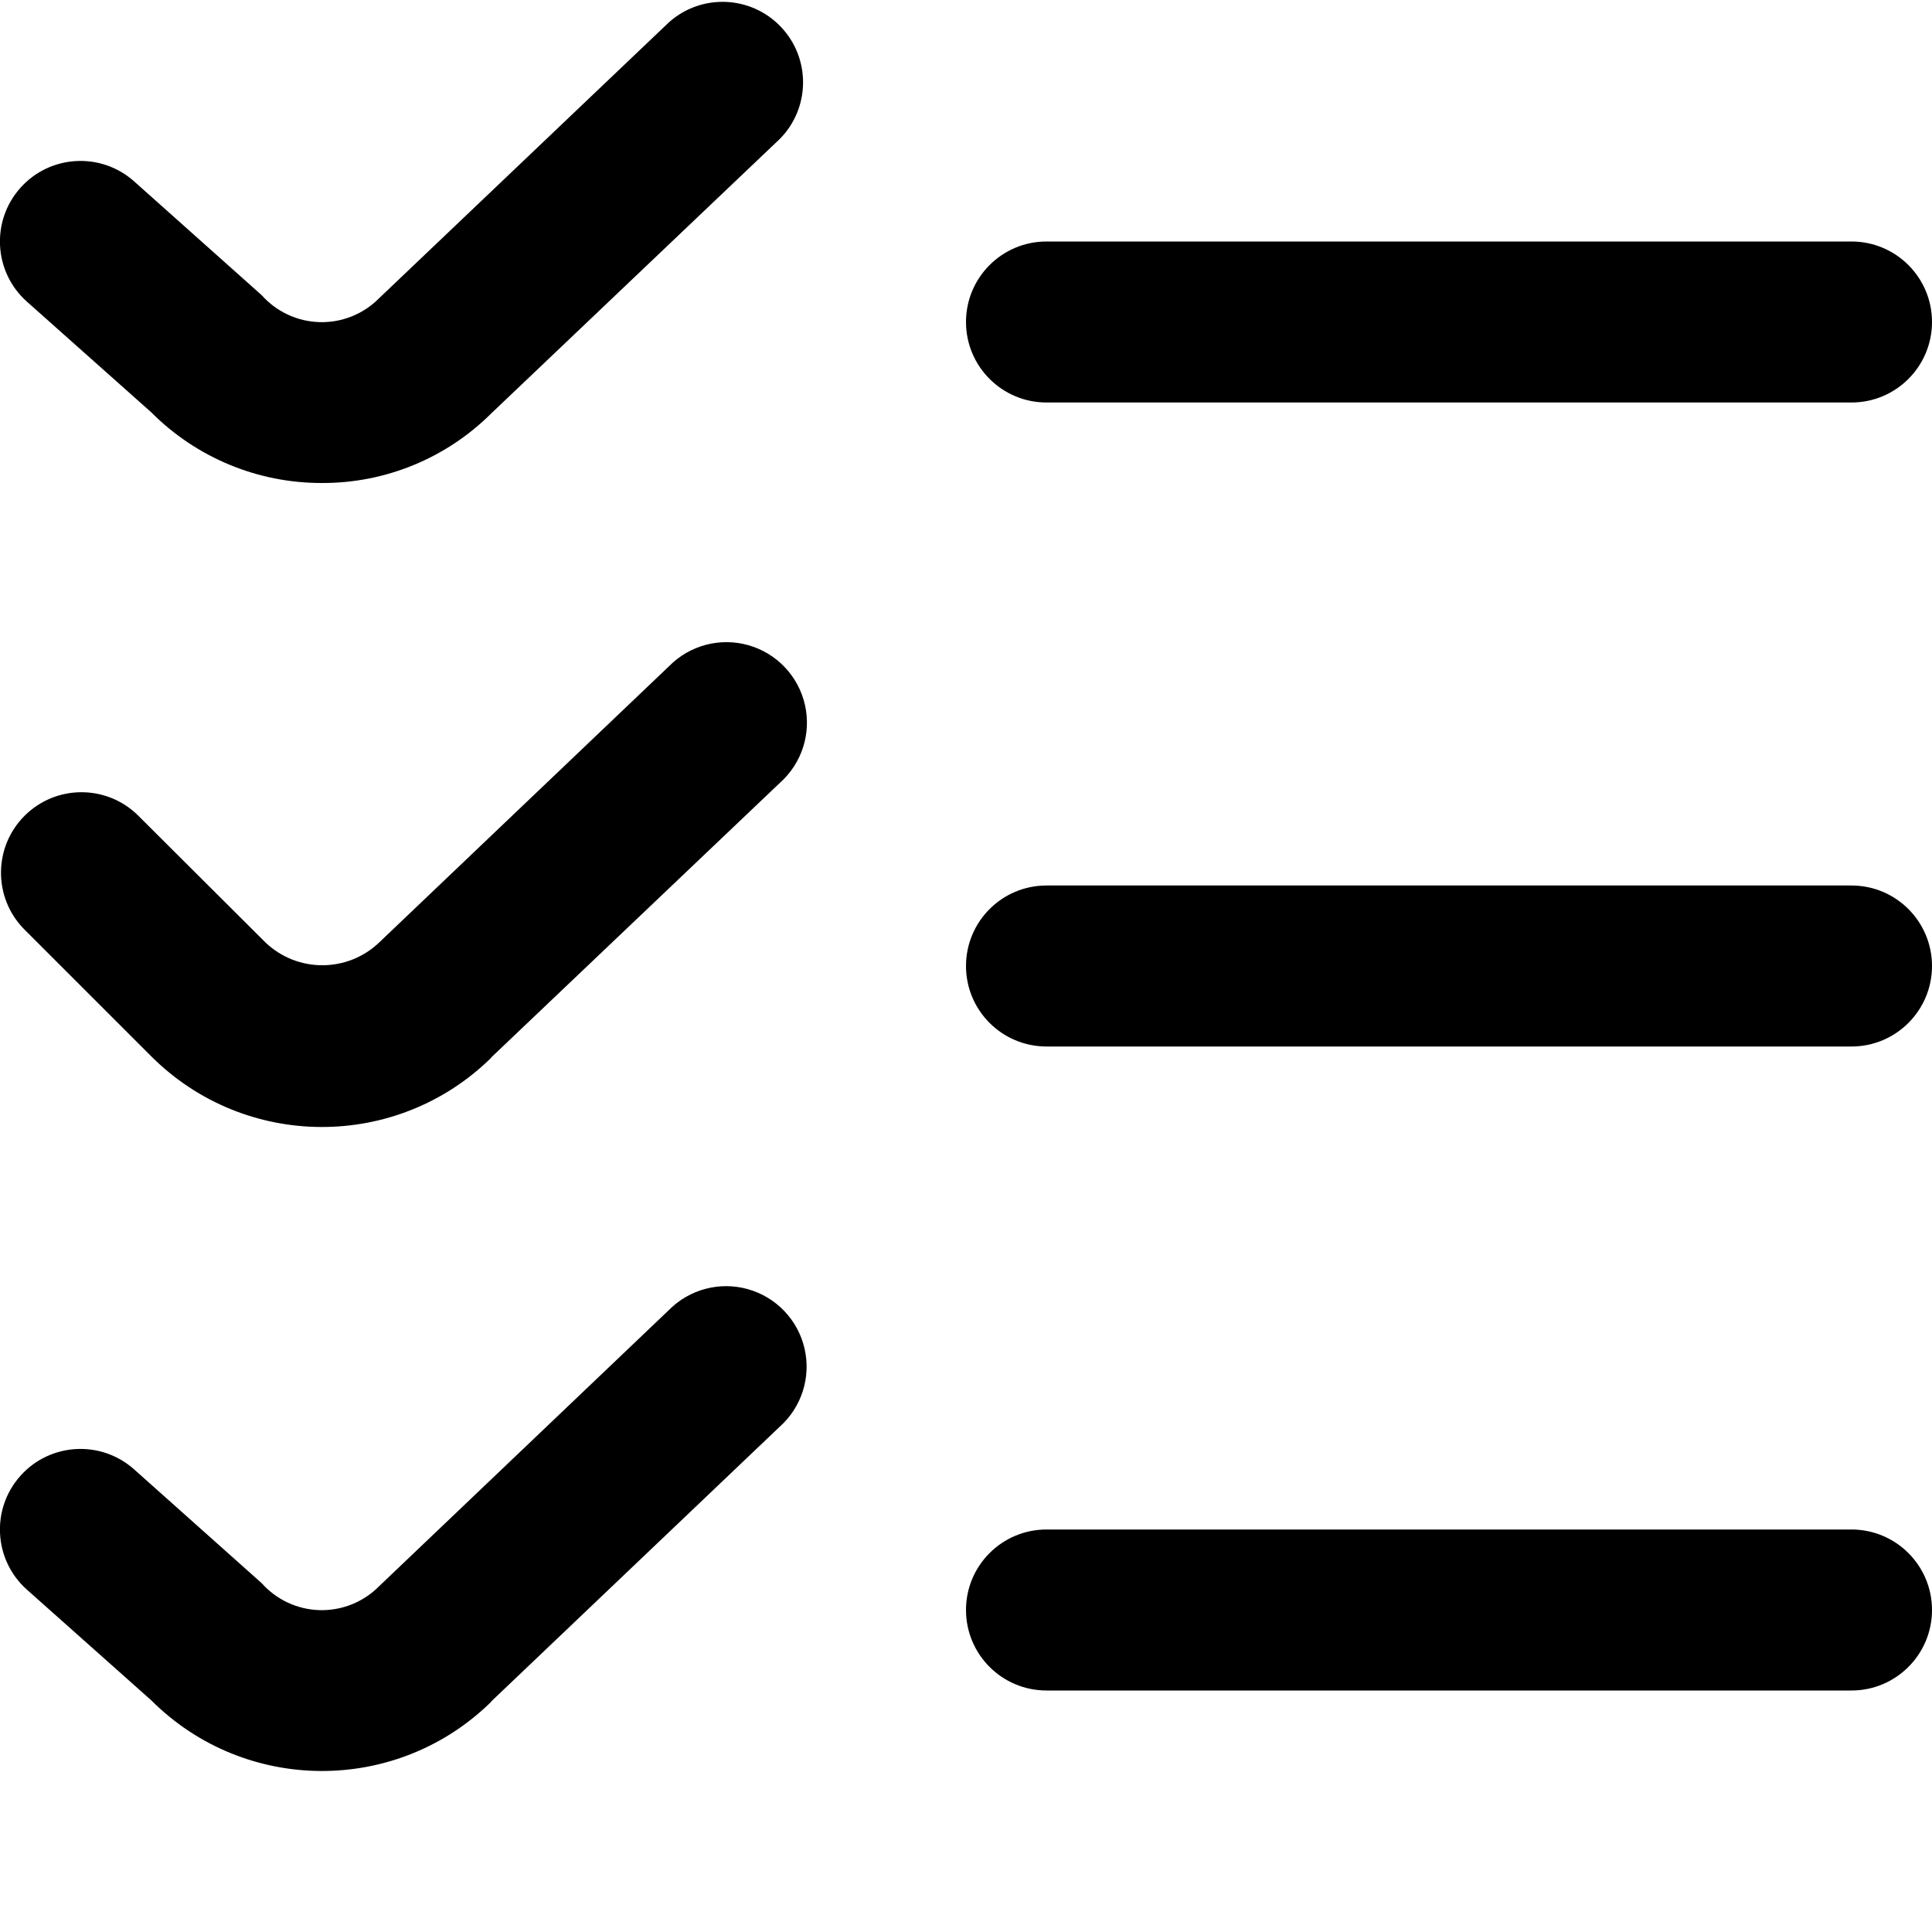
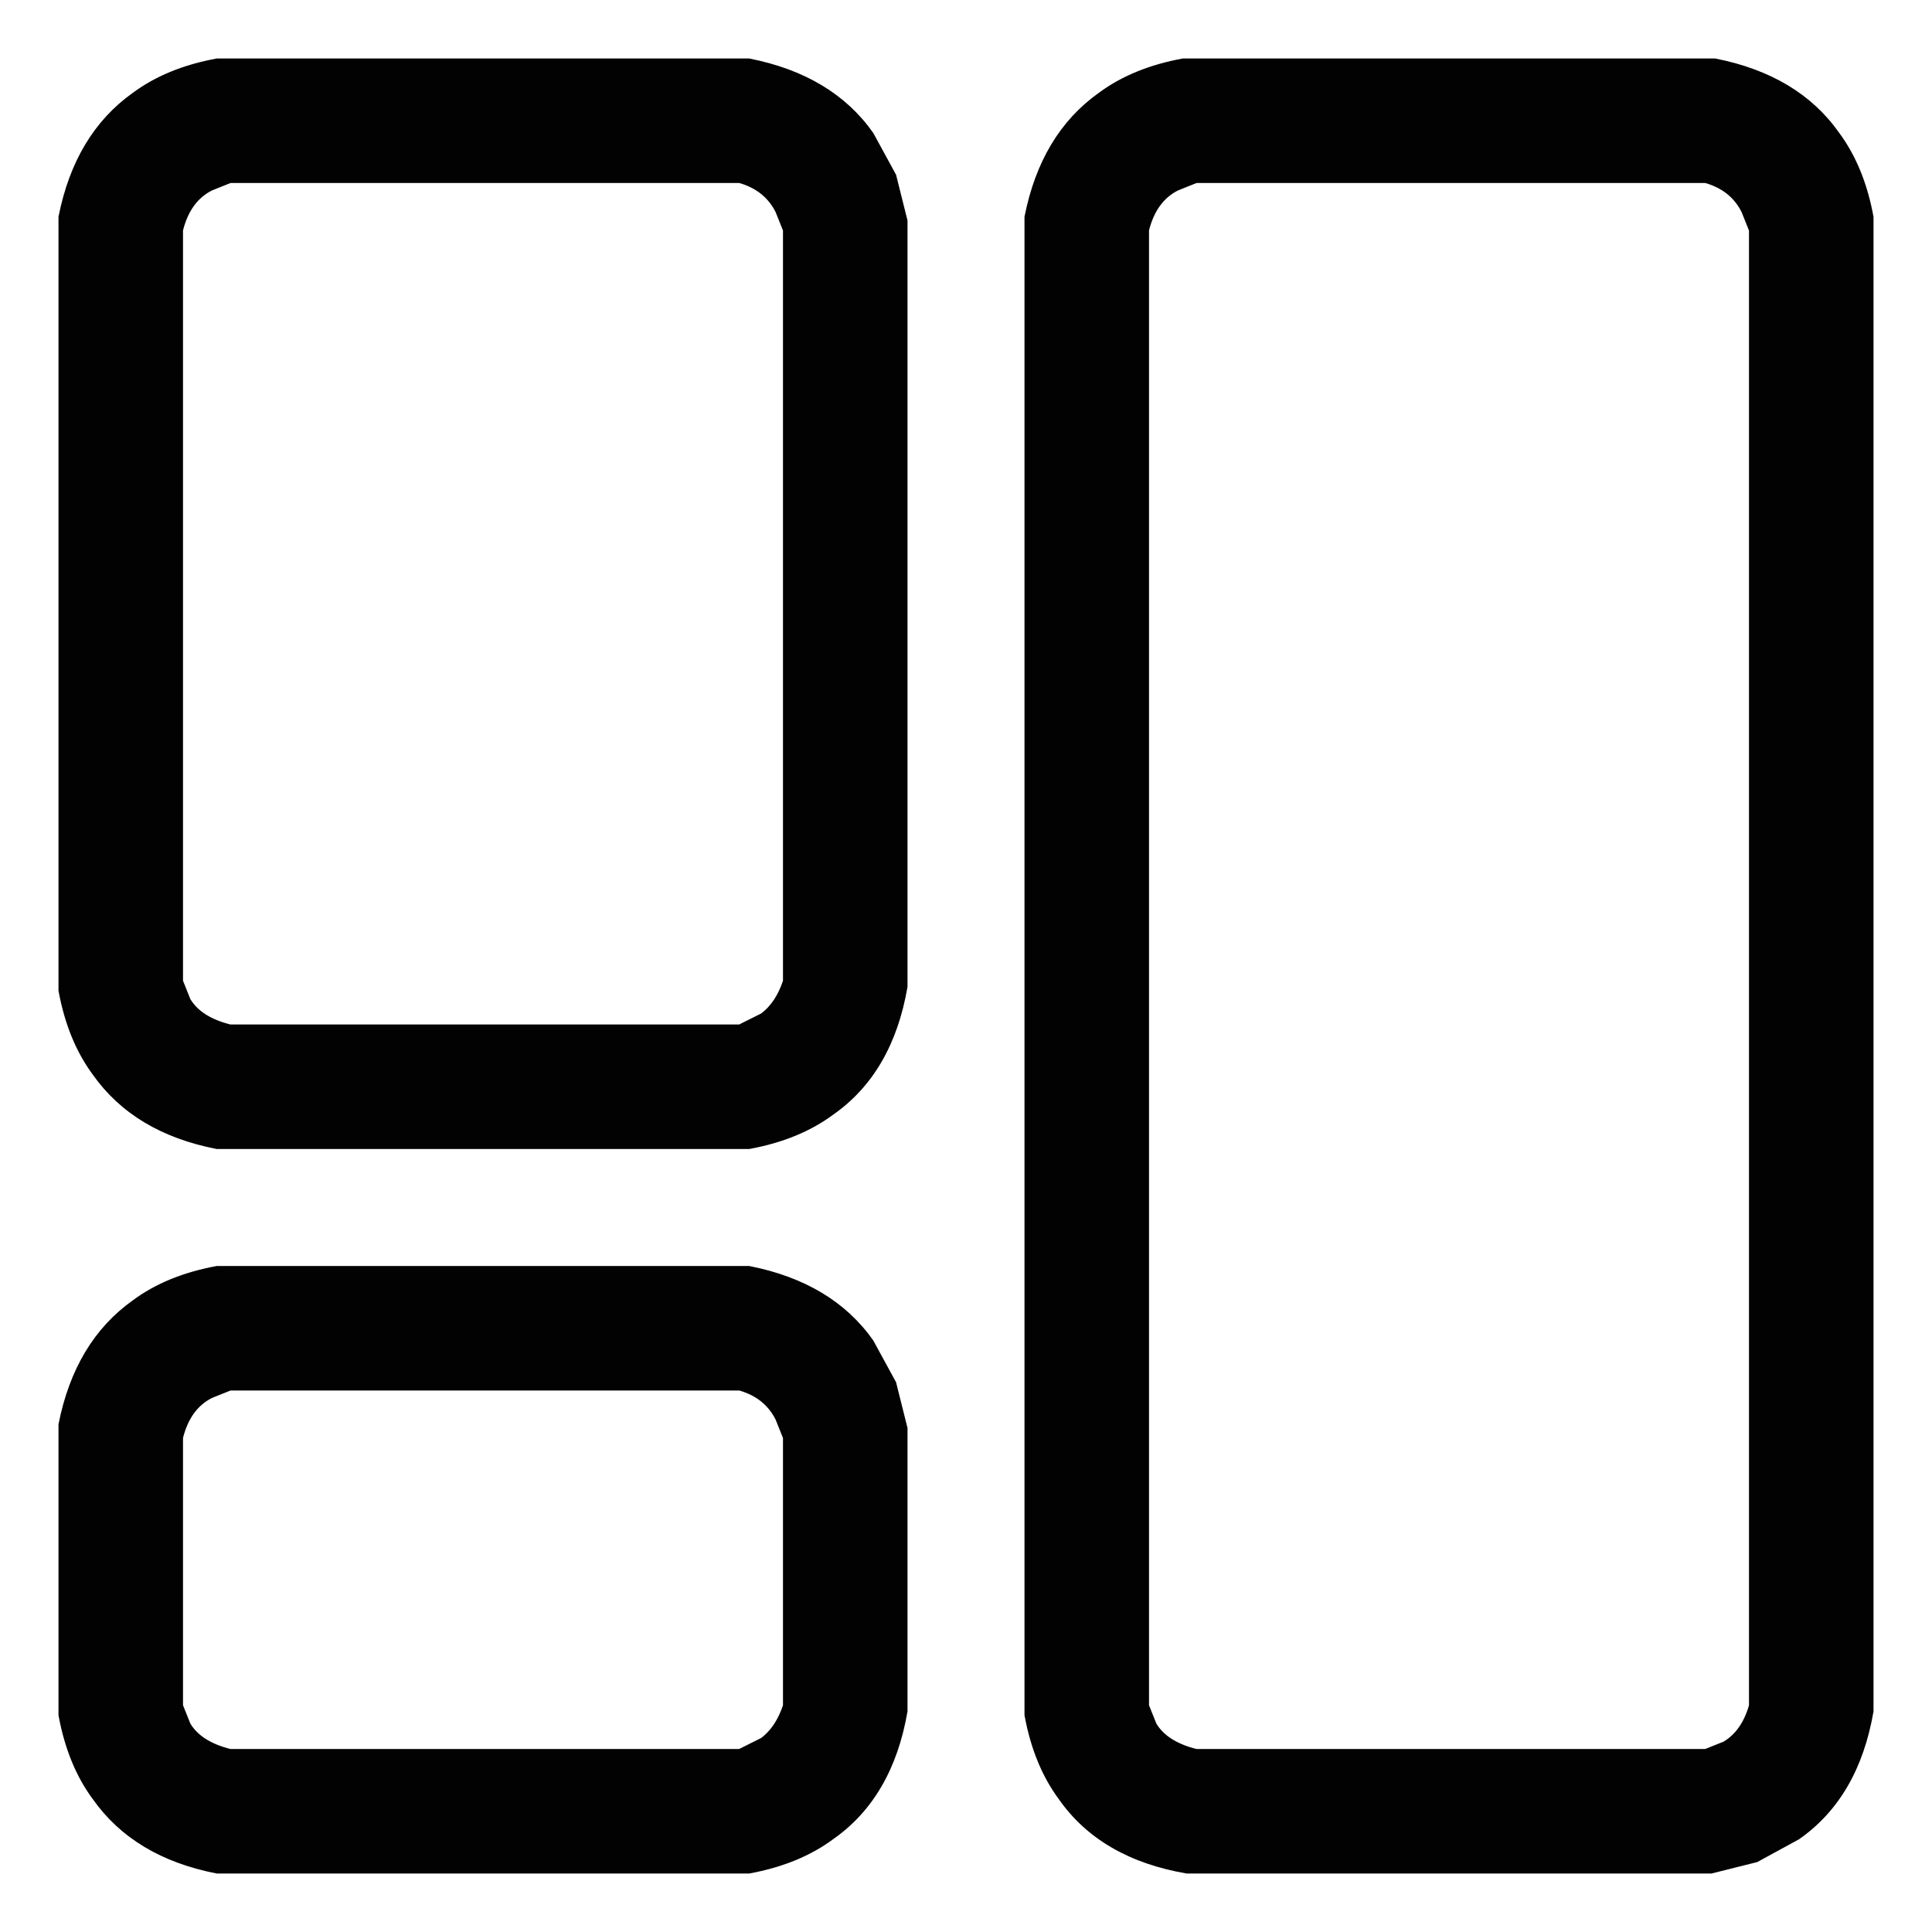
- <svg xmlns="http://www.w3.org/2000/svg" id="Layer_1" height="512" viewBox="0 0 24 24" width="512" data-name="Layer 1">
-   <path d="m4 6a2.982 2.982 0 0 1 -2.122-.879l-1.544-1.374a1 1 0 0 1 1.332-1.494l1.585 1.414a1 1 0 0 0 1.456.04l3.604-3.431a1 1 0 0 1 1.378 1.448l-3.589 3.414a2.964 2.964 0 0 1 -2.1.862zm20-2a1 1 0 0 0 -1-1h-10a1 1 0 0 0 0 2h10a1 1 0 0 0 1-1zm-17.9 9.138 3.589-3.414a1 1 0 1 0 -1.378-1.448l-3.6 3.431a1.023 1.023 0 0 1 -1.414 0l-1.59-1.585a1 1 0 0 0 -1.414 1.414l1.585 1.585a3 3 0 0 0 4.226.017zm17.9-1.138a1 1 0 0 0 -1-1h-10a1 1 0 0 0 0 2h10a1 1 0 0 0 1-1zm-17.9 9.138 3.585-3.414a1 1 0 1 0 -1.378-1.448l-3.6 3.431a1 1 0 0 1 -1.456-.04l-1.585-1.414a1 1 0 0 0 -1.332 1.494l1.544 1.374a3 3 0 0 0 4.226.017zm17.9-1.138a1 1 0 0 0 -1-1h-10a1 1 0 0 0 0 2h10a1 1 0 0 0 1-1z" />
+ <svg xmlns="http://www.w3.org/2000/svg" width="512" height="512" version="1.1" desc="Created with imagetracer.js version 1.2.6">
+   <path fill="rgb(0,0,0)" stroke="rgb(0,0,0)" stroke-width="1" opacity="0.992" d="M 57.5 16 L 198.5 16 Q 220.3 20.3 231 35.5 L 237 46.5 L 240 58.5 L 240 261.5 Q 236.1 284.1 220.5 295 Q 211.6 301.6 198.5 304 L 57.5 304 Q 35.8 299.8 25 284.5 Q 18.4 275.6 16 262.5 L 16 57.5 Q 20.3 35.8 35.5 25 Q 44.4 18.4 57.5 16 Z M 61 48 L 56 50 Q 50 53 48 61 L 48 260 L 50 265 Q 53 270 61 272 L 196 272 L 202 269 Q 206 266 208 260 L 208 61 L 206 56 Q 203 50 196 48 L 61 48 Z " />
+   <path fill="rgb(0,0,0)" stroke="rgb(0,0,0)" stroke-width="1" opacity="0.992" d="M 313.5 16 L 454.5 16 Q 476.3 20.3 487 35.5 Q 493.6 44.4 496 57.5 L 496 453.5 Q 492.1 476.1 476.5 487 L 465.5 493 L 453.5 496 L 314.5 496 Q 291.9 492.1 281 476.5 Q 274.4 467.6 272 454.5 L 272 57.5 Q 276.3 35.8 291.5 25 Q 300.4 18.4 313.5 16 Z M 317 48 L 312 50 Q 306 53 304 61 L 304 452 L 306 457 Q 309 462 317 464 L 452 464 L 457 462 Q 462 459 464 452 L 464 61 L 462 56 Q 459 50 452 48 L 317 48 Z " />
+   <path fill="rgb(0,0,0)" stroke="rgb(0,0,0)" stroke-width="1" opacity="0.992" d="M 57.5 336 L 198.5 336 Q 220.3 340.3 231 355.5 L 237 366.5 L 240 378.5 L 240 453.5 Q 236.1 476.1 220.5 487 Q 211.6 493.6 198.5 496 L 57.5 496 Q 35.8 491.8 25 476.5 Q 18.4 467.6 16 454.5 L 16 377.5 Q 20.3 355.8 35.5 345 Q 44.4 338.4 57.5 336 Z M 61 368 L 56 370 Q 50 373 48 381 L 48 452 L 50 457 Q 53 462 61 464 L 196 464 L 202 461 Q 206 458 208 452 L 208 381 L 206 376 Q 203 370 196 368 L 61 368 Z " />
+   <path fill="rgb(0,0,0)" stroke="rgb(0,0,0)" stroke-width="1" opacity="0" d="M 0 0 L 512 0 L 512 512 L 0 512 L 0 0 Z M 58 16 Q 44 18 36 25 Q 20 36 16 58 L 16 263 Q 18 276 25 285 Q 36 300 58 304 L 199 304 Q 212 302 221 295 Q 236 284 240 262 L 240 59 L 237 47 L 231 36 Q 220 20 199 16 L 58 16 Z M 314 16 Q 300 18 292 25 Q 276 36 272 58 L 272 455 Q 274 468 281 477 Q 292 492 315 496 L 454 496 L 466 493 L 477 487 Q 492 476 496 454 L 496 58 Q 494 44 487 36 Q 476 20 455 16 L 314 16 Z M 58 336 Q 44 338 36 345 Q 20 356 16 378 L 16 455 Q 18 468 25 477 Q 36 492 58 496 L 199 496 Q 212 494 221 487 Q 236 476 240 454 L 240 379 L 237 367 L 231 356 Q 220 340 199 336 L 58 336 Z " />
+   <path fill="rgb(0,0,0)" stroke="rgb(0,0,0)" stroke-width="1" opacity="0" d="M 60.5 48 L 195.5 48 Q 202.7 49.8 206 55.5 L 208 60.5 L 208 259.5 Q 206.5 266 201.5 269 L 195.5 272 L 60.5 272 Q 53.3 270.2 50 264.5 L 48 259.5 L 48 60.5 Q 49.8 53.3 55.5 50 L 60.5 48 Z " />
+   <path fill="rgb(0,0,0)" stroke="rgb(0,0,0)" stroke-width="1" opacity="0" d="M 316.5 48 L 451.5 48 Q 458.7 49.8 462 55.5 L 464 60.5 L 464 451.5 Q 462.2 458.7 456.5 462 L 451.5 464 L 316.5 464 Q 309.3 462.2 306 456.5 L 304 451.5 L 304 60.5 Q 305.8 53.3 311.5 50 L 316.5 48 Z " />
+   <path fill="rgb(0,0,0)" stroke="rgb(0,0,0)" stroke-width="1" opacity="0" d="M 60.5 368 L 195.5 368 Q 202.7 369.8 206 375.5 L 208 380.5 L 208 451.5 Q 206.5 458 201.5 461 L 195.5 464 L 60.5 464 Q 53.3 462.2 50 456.5 L 48 451.5 L 48 380.5 Q 49.8 373.3 55.5 370 L 60.5 368 Z " />
</svg>
